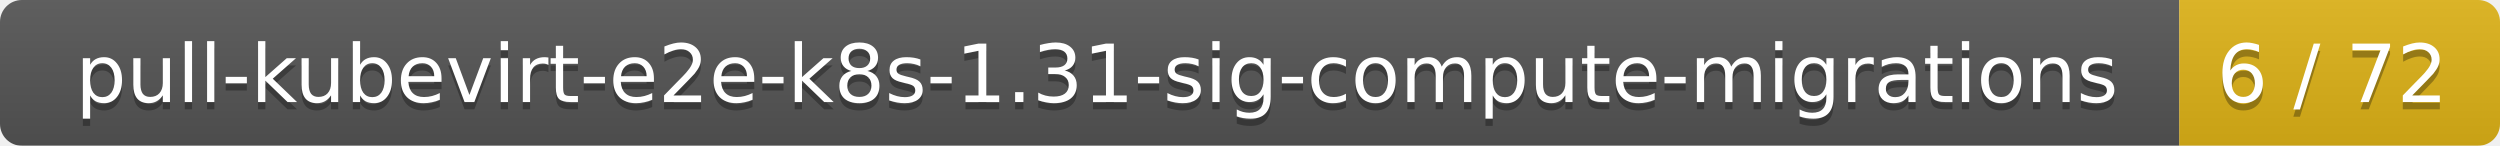
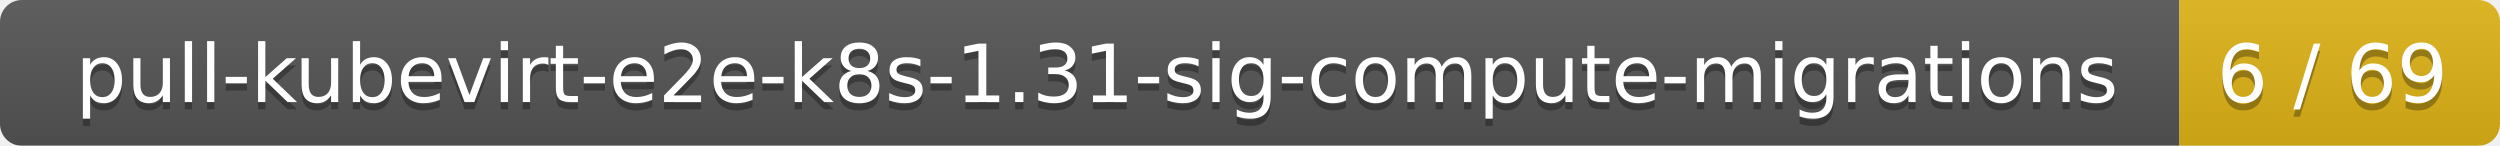
<svg xmlns="http://www.w3.org/2000/svg" width="343" height="20">
  <linearGradient id="smooth" x2="0" y2="100%">
    <stop offset="0" stop-color="#bbb" stop-opacity=".1" />
    <stop offset="1" stop-opacity=".1" />
  </linearGradient>
  <mask id="round">
    <rect width="343" height="20" rx="3" fill="#fff" />
  </mask>
  <g mask="url(#round)">
    <rect width="299" height="20" fill="#555" />
    <rect x="299" width="44" height="20" fill="#dfb317" />
    <rect width="343" height="20" fill="url(#smooth)" />
  </g>
  <g fill="#fff" text-anchor="middle" font-family="DejaVu Sans,Verdana,Geneva,sans-serif" font-size="11">
    <text x="150.5" y="15" fill="#010101" fill-opacity=".3">pull-kubevirt-e2e-k8s-1.31-sig-compute-migrations</text>
    <text x="150.5" y="14">pull-kubevirt-e2e-k8s-1.31-sig-compute-migrations</text>
-     <text x="320" y="15" fill="#010101" fill-opacity=".3">6 / 72</text>
-     <text x="320" y="14">6 / 72</text>
+     <text x="320" y="15" fill="#010101" fill-opacity=".3">6 / 69</text>
+     <text x="320" y="14">6 / 69</text>
  </g>
</svg>
